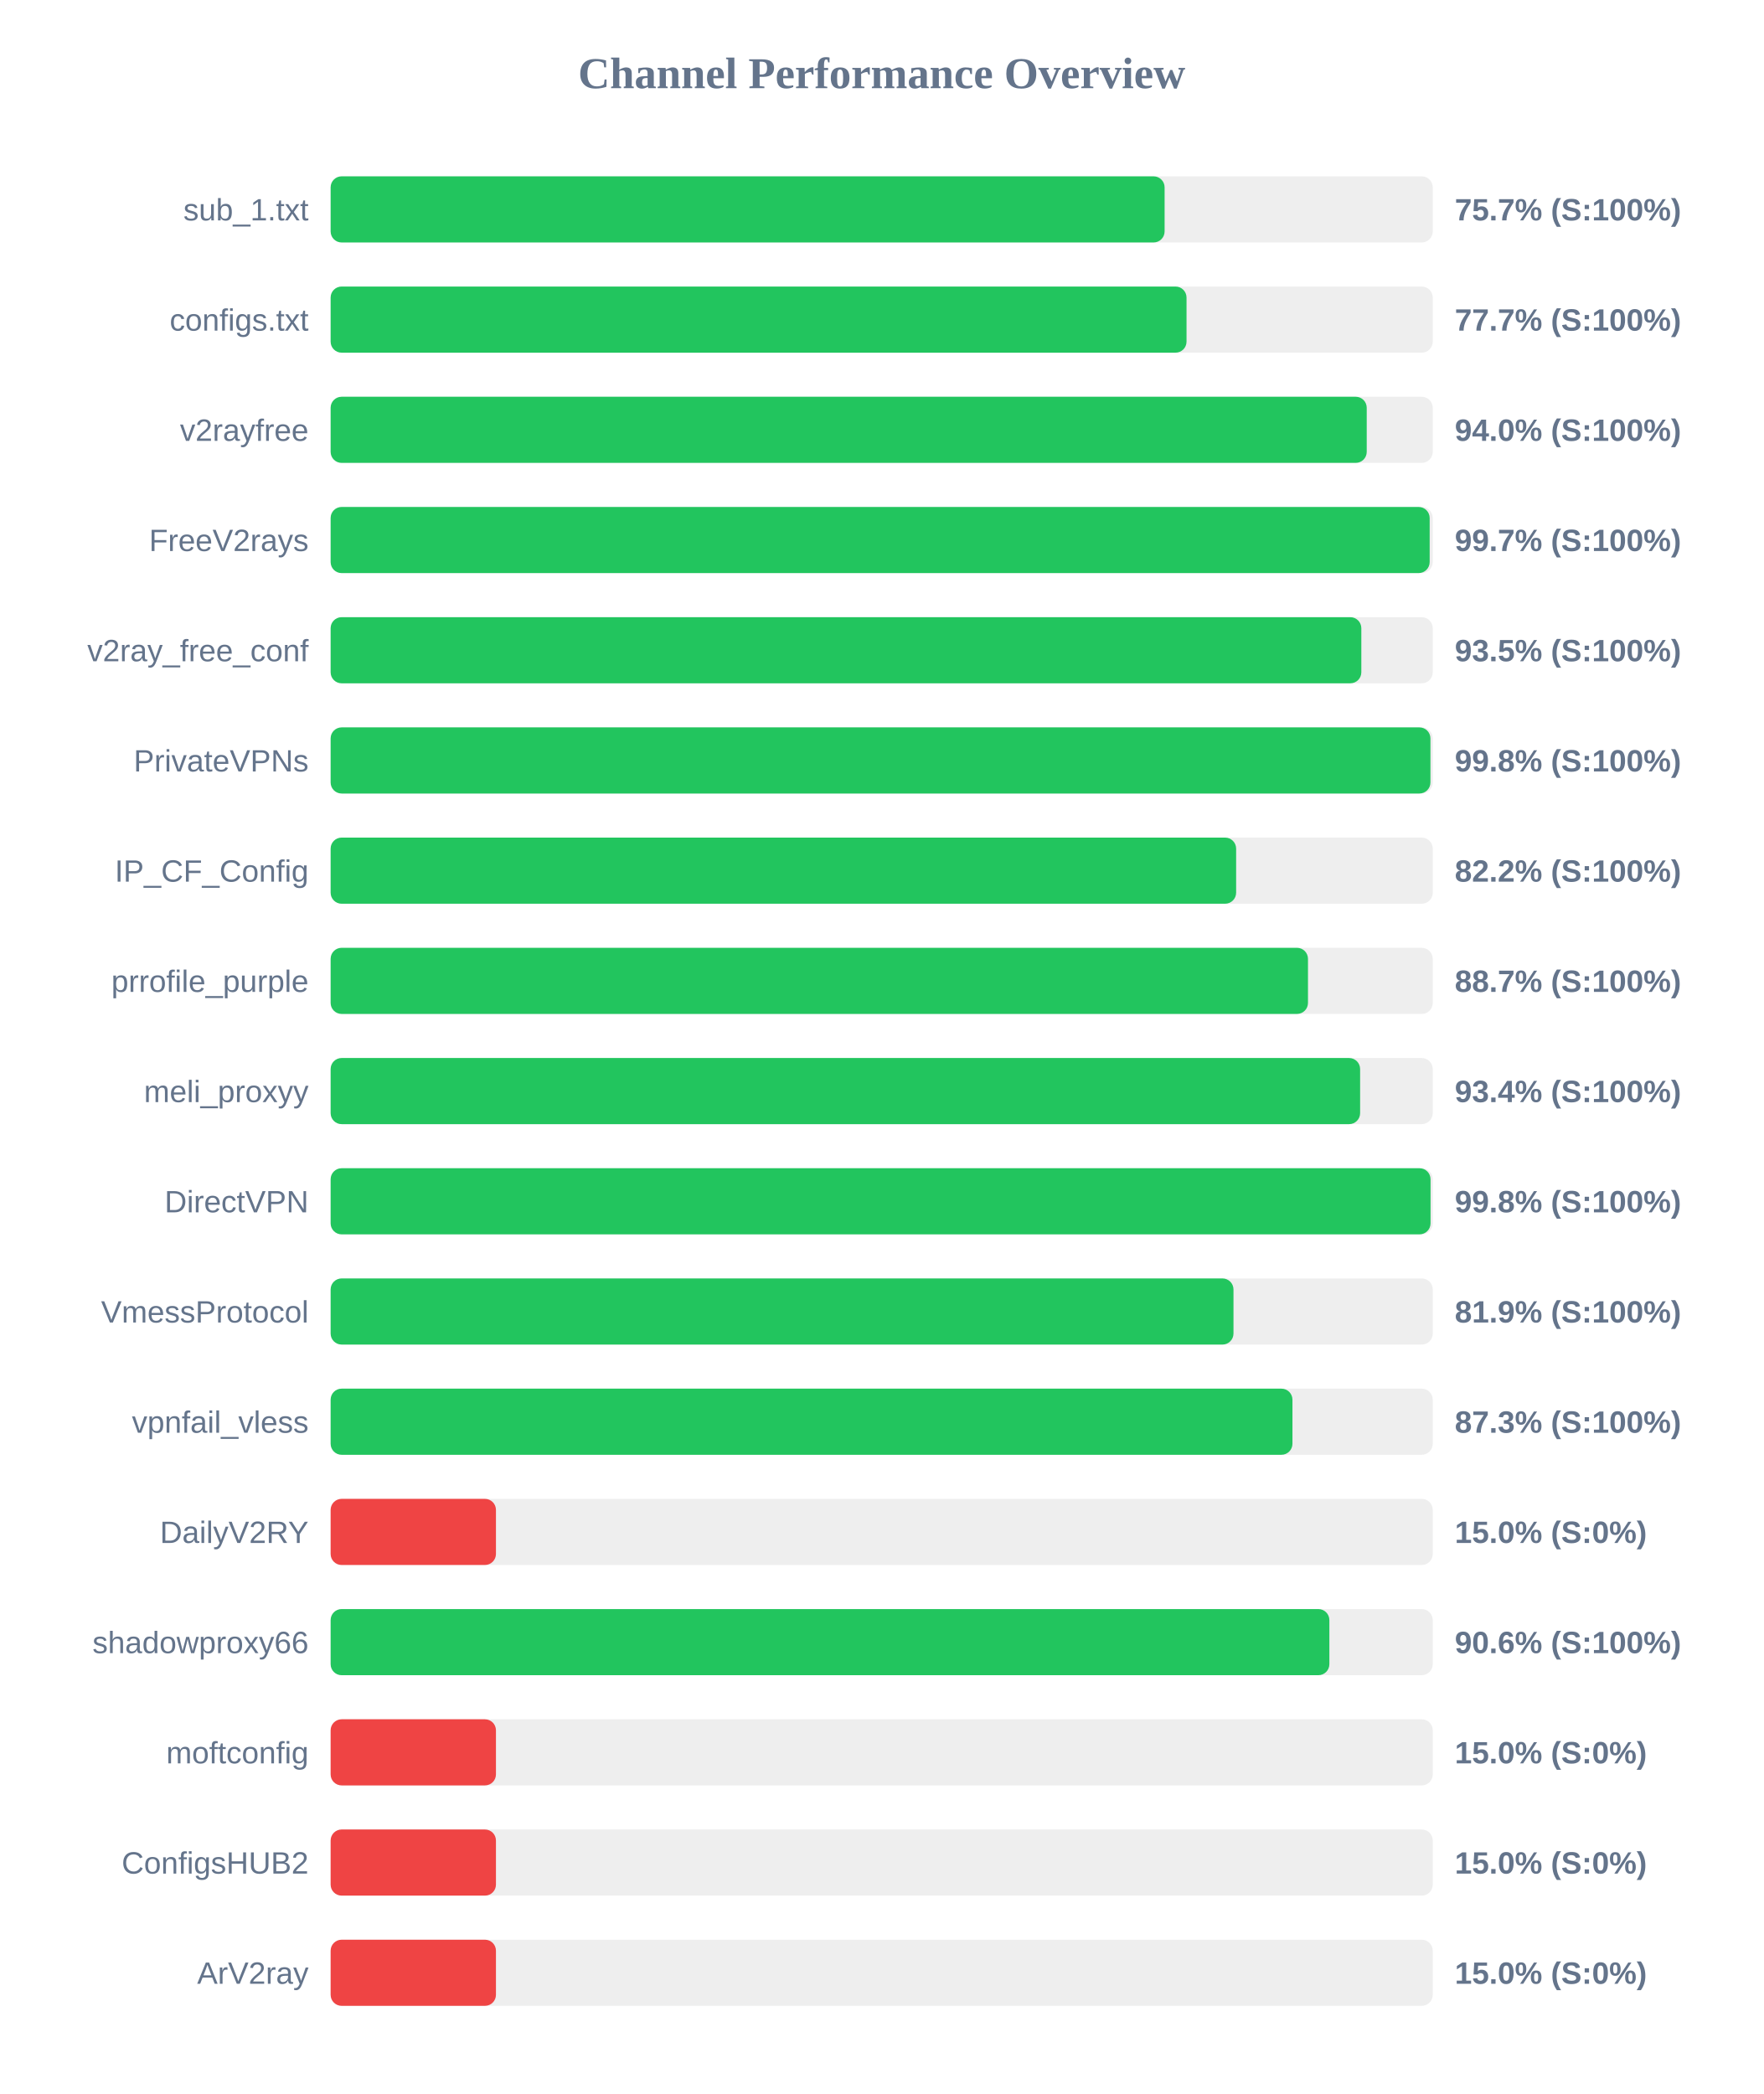
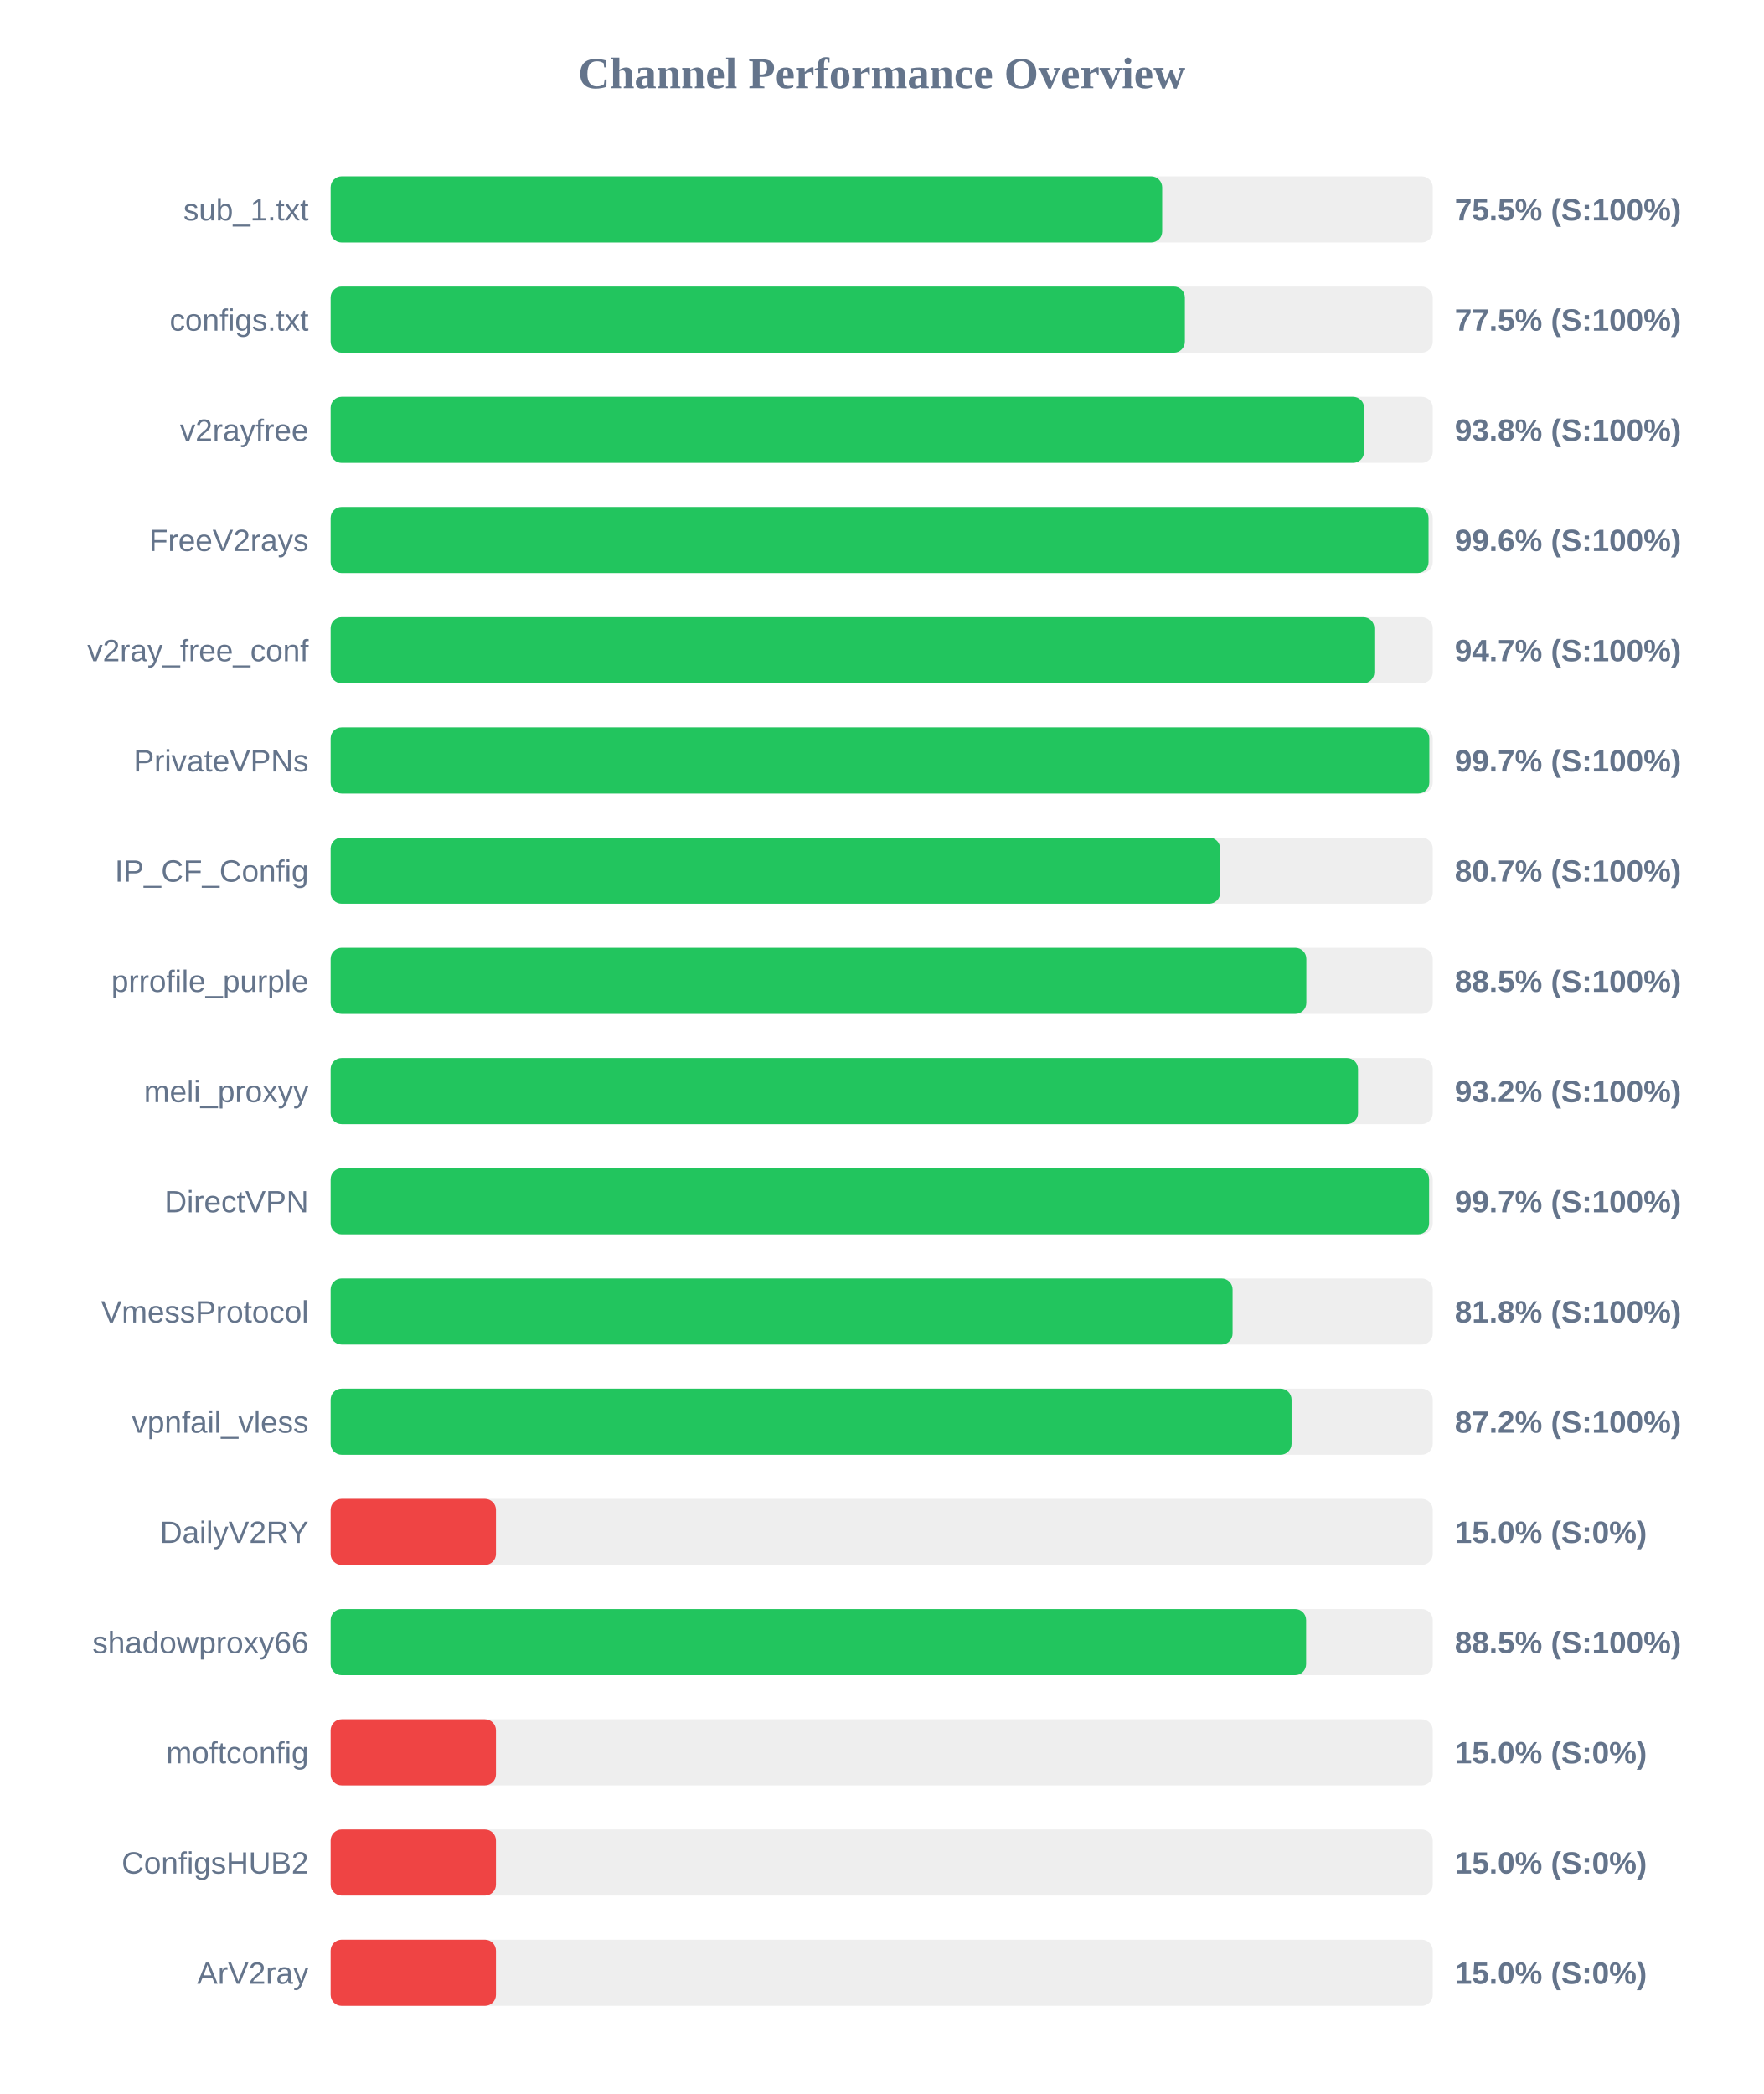
<svg xmlns="http://www.w3.org/2000/svg" width="800" height="950" version="1.1">
  <style>
        .row { font: 14px Arial; fill: #64748b; }
        .score { font: bold 14px Arial; fill: #64748b; }
    </style>
  <text x="400" y="40" text-anchor="middle" font-size="20px" font-weight="bold" fill="#64748b">Channel Performance Overview</text>
  <rect x="150" y="80" width="500" height="30" fill="#eee" rx="5" />
-   <rect x="150" y="80" width="378.35" height="30" fill="#22c55e" rx="5" />
+   <rect x="150" y="80" width="377.25" height="30" fill="#22c55e" rx="5" />
  <text x="140" y="100" text-anchor="end" class="row">sub_1.txt</text>
-   <text x="660" y="100" text-anchor="start" class="score">75.7% (S:100%)</text>
+   <text x="660" y="100" text-anchor="start" class="score">75.5% (S:100%)</text>
  <rect x="150" y="130" width="500" height="30" fill="#eee" rx="5" />
-   <rect x="150" y="130" width="388.3" height="30" fill="#22c55e" rx="5" />
+   <rect x="150" y="130" width="387.55" height="30" fill="#22c55e" rx="5" />
  <text x="140" y="150" text-anchor="end" class="row">configs.txt</text>
-   <text x="660" y="150" text-anchor="start" class="score">77.7% (S:100%)</text>
+   <text x="660" y="150" text-anchor="start" class="score">77.5% (S:100%)</text>
  <rect x="150" y="180" width="500" height="30" fill="#eee" rx="5" />
-   <rect x="150" y="180" width="470.05" height="30" fill="#22c55e" rx="5" />
+   <rect x="150" y="180" width="468.85" height="30" fill="#22c55e" rx="5" />
  <text x="140" y="200" text-anchor="end" class="row">v2rayfree</text>
-   <text x="660" y="200" text-anchor="start" class="score">94.0% (S:100%)</text>
+   <text x="660" y="200" text-anchor="start" class="score">93.8% (S:100%)</text>
  <rect x="150" y="230" width="500" height="30" fill="#eee" rx="5" />
-   <rect x="150" y="230" width="498.6" height="30" fill="#22c55e" rx="5" />
+   <rect x="150" y="230" width="498.1" height="30" fill="#22c55e" rx="5" />
  <text x="140" y="250" text-anchor="end" class="row">FreeV2rays</text>
-   <text x="660" y="250" text-anchor="start" class="score">99.7% (S:100%)</text>
+   <text x="660" y="250" text-anchor="start" class="score">99.6% (S:100%)</text>
  <rect x="150" y="280" width="500" height="30" fill="#eee" rx="5" />
-   <rect x="150" y="280" width="467.6" height="30" fill="#22c55e" rx="5" />
+   <rect x="150" y="280" width="473.5" height="30" fill="#22c55e" rx="5" />
  <text x="140" y="300" text-anchor="end" class="row">v2ray_free_conf</text>
-   <text x="660" y="300" text-anchor="start" class="score">93.5% (S:100%)</text>
+   <text x="660" y="300" text-anchor="start" class="score">94.7% (S:100%)</text>
  <rect x="150" y="330" width="500" height="30" fill="#eee" rx="5" />
-   <rect x="150" y="330" width="498.95" height="30" fill="#22c55e" rx="5" />
+   <rect x="150" y="330" width="498.45" height="30" fill="#22c55e" rx="5" />
  <text x="140" y="350" text-anchor="end" class="row">PrivateVPNs</text>
-   <text x="660" y="350" text-anchor="start" class="score">99.8% (S:100%)</text>
+   <text x="660" y="350" text-anchor="start" class="score">99.7% (S:100%)</text>
  <rect x="150" y="380" width="500" height="30" fill="#eee" rx="5" />
-   <rect x="150" y="380" width="410.8" height="30" fill="#22c55e" rx="5" />
+   <rect x="150" y="380" width="403.55" height="30" fill="#22c55e" rx="5" />
  <text x="140" y="400" text-anchor="end" class="row">IP_CF_Config</text>
-   <text x="660" y="400" text-anchor="start" class="score">82.2% (S:100%)</text>
+   <text x="660" y="400" text-anchor="start" class="score">80.7% (S:100%)</text>
  <rect x="150" y="430" width="500" height="30" fill="#eee" rx="5" />
-   <rect x="150" y="430" width="443.4" height="30" fill="#22c55e" rx="5" />
+   <rect x="150" y="430" width="442.65" height="30" fill="#22c55e" rx="5" />
  <text x="140" y="450" text-anchor="end" class="row">prrofile_purple</text>
-   <text x="660" y="450" text-anchor="start" class="score">88.7% (S:100%)</text>
+   <text x="660" y="450" text-anchor="start" class="score">88.5% (S:100%)</text>
  <rect x="150" y="480" width="500" height="30" fill="#eee" rx="5" />
-   <rect x="150" y="480" width="467.05" height="30" fill="#22c55e" rx="5" />
+   <rect x="150" y="480" width="466.1" height="30" fill="#22c55e" rx="5" />
  <text x="140" y="500" text-anchor="end" class="row">meli_proxyy</text>
-   <text x="660" y="500" text-anchor="start" class="score">93.4% (S:100%)</text>
+   <text x="660" y="500" text-anchor="start" class="score">93.2% (S:100%)</text>
  <rect x="150" y="530" width="500" height="30" fill="#eee" rx="5" />
-   <rect x="150" y="530" width="499.0" height="30" fill="#22c55e" rx="5" />
+   <rect x="150" y="530" width="498.35" height="30" fill="#22c55e" rx="5" />
  <text x="140" y="550" text-anchor="end" class="row">DirectVPN</text>
-   <text x="660" y="550" text-anchor="start" class="score">99.8% (S:100%)</text>
+   <text x="660" y="550" text-anchor="start" class="score">99.7% (S:100%)</text>
  <rect x="150" y="580" width="500" height="30" fill="#eee" rx="5" />
-   <rect x="150" y="580" width="409.6" height="30" fill="#22c55e" rx="5" />
+   <rect x="150" y="580" width="409.2" height="30" fill="#22c55e" rx="5" />
  <text x="140" y="600" text-anchor="end" class="row">VmessProtocol</text>
-   <text x="660" y="600" text-anchor="start" class="score">81.9% (S:100%)</text>
+   <text x="660" y="600" text-anchor="start" class="score">81.8% (S:100%)</text>
  <rect x="150" y="630" width="500" height="30" fill="#eee" rx="5" />
-   <rect x="150" y="630" width="436.35" height="30" fill="#22c55e" rx="5" />
+   <rect x="150" y="630" width="435.95" height="30" fill="#22c55e" rx="5" />
  <text x="140" y="650" text-anchor="end" class="row">vpnfail_vless</text>
-   <text x="660" y="650" text-anchor="start" class="score">87.3% (S:100%)</text>
+   <text x="660" y="650" text-anchor="start" class="score">87.2% (S:100%)</text>
  <rect x="150" y="680" width="500" height="30" fill="#eee" rx="5" />
  <rect x="150" y="680" width="75.0" height="30" fill="#ef4444" rx="5" />
  <text x="140" y="700" text-anchor="end" class="row">DailyV2RY</text>
  <text x="660" y="700" text-anchor="start" class="score">15.0% (S:0%)</text>
  <rect x="150" y="730" width="500" height="30" fill="#eee" rx="5" />
-   <rect x="150" y="730" width="453.1" height="30" fill="#22c55e" rx="5" />
+   <rect x="150" y="730" width="442.55" height="30" fill="#22c55e" rx="5" />
  <text x="140" y="750" text-anchor="end" class="row">shadowproxy66</text>
-   <text x="660" y="750" text-anchor="start" class="score">90.6% (S:100%)</text>
+   <text x="660" y="750" text-anchor="start" class="score">88.5% (S:100%)</text>
  <rect x="150" y="780" width="500" height="30" fill="#eee" rx="5" />
  <rect x="150" y="780" width="75.0" height="30" fill="#ef4444" rx="5" />
  <text x="140" y="800" text-anchor="end" class="row">moftconfig</text>
  <text x="660" y="800" text-anchor="start" class="score">15.0% (S:0%)</text>
  <rect x="150" y="830" width="500" height="30" fill="#eee" rx="5" />
  <rect x="150" y="830" width="75.0" height="30" fill="#ef4444" rx="5" />
  <text x="140" y="850" text-anchor="end" class="row">ConfigsHUB2</text>
  <text x="660" y="850" text-anchor="start" class="score">15.0% (S:0%)</text>
  <rect x="150" y="880" width="500" height="30" fill="#eee" rx="5" />
  <rect x="150" y="880" width="75.0" height="30" fill="#ef4444" rx="5" />
  <text x="140" y="900" text-anchor="end" class="row">ArV2ray</text>
  <text x="660" y="900" text-anchor="start" class="score">15.0% (S:0%)</text>
</svg>
